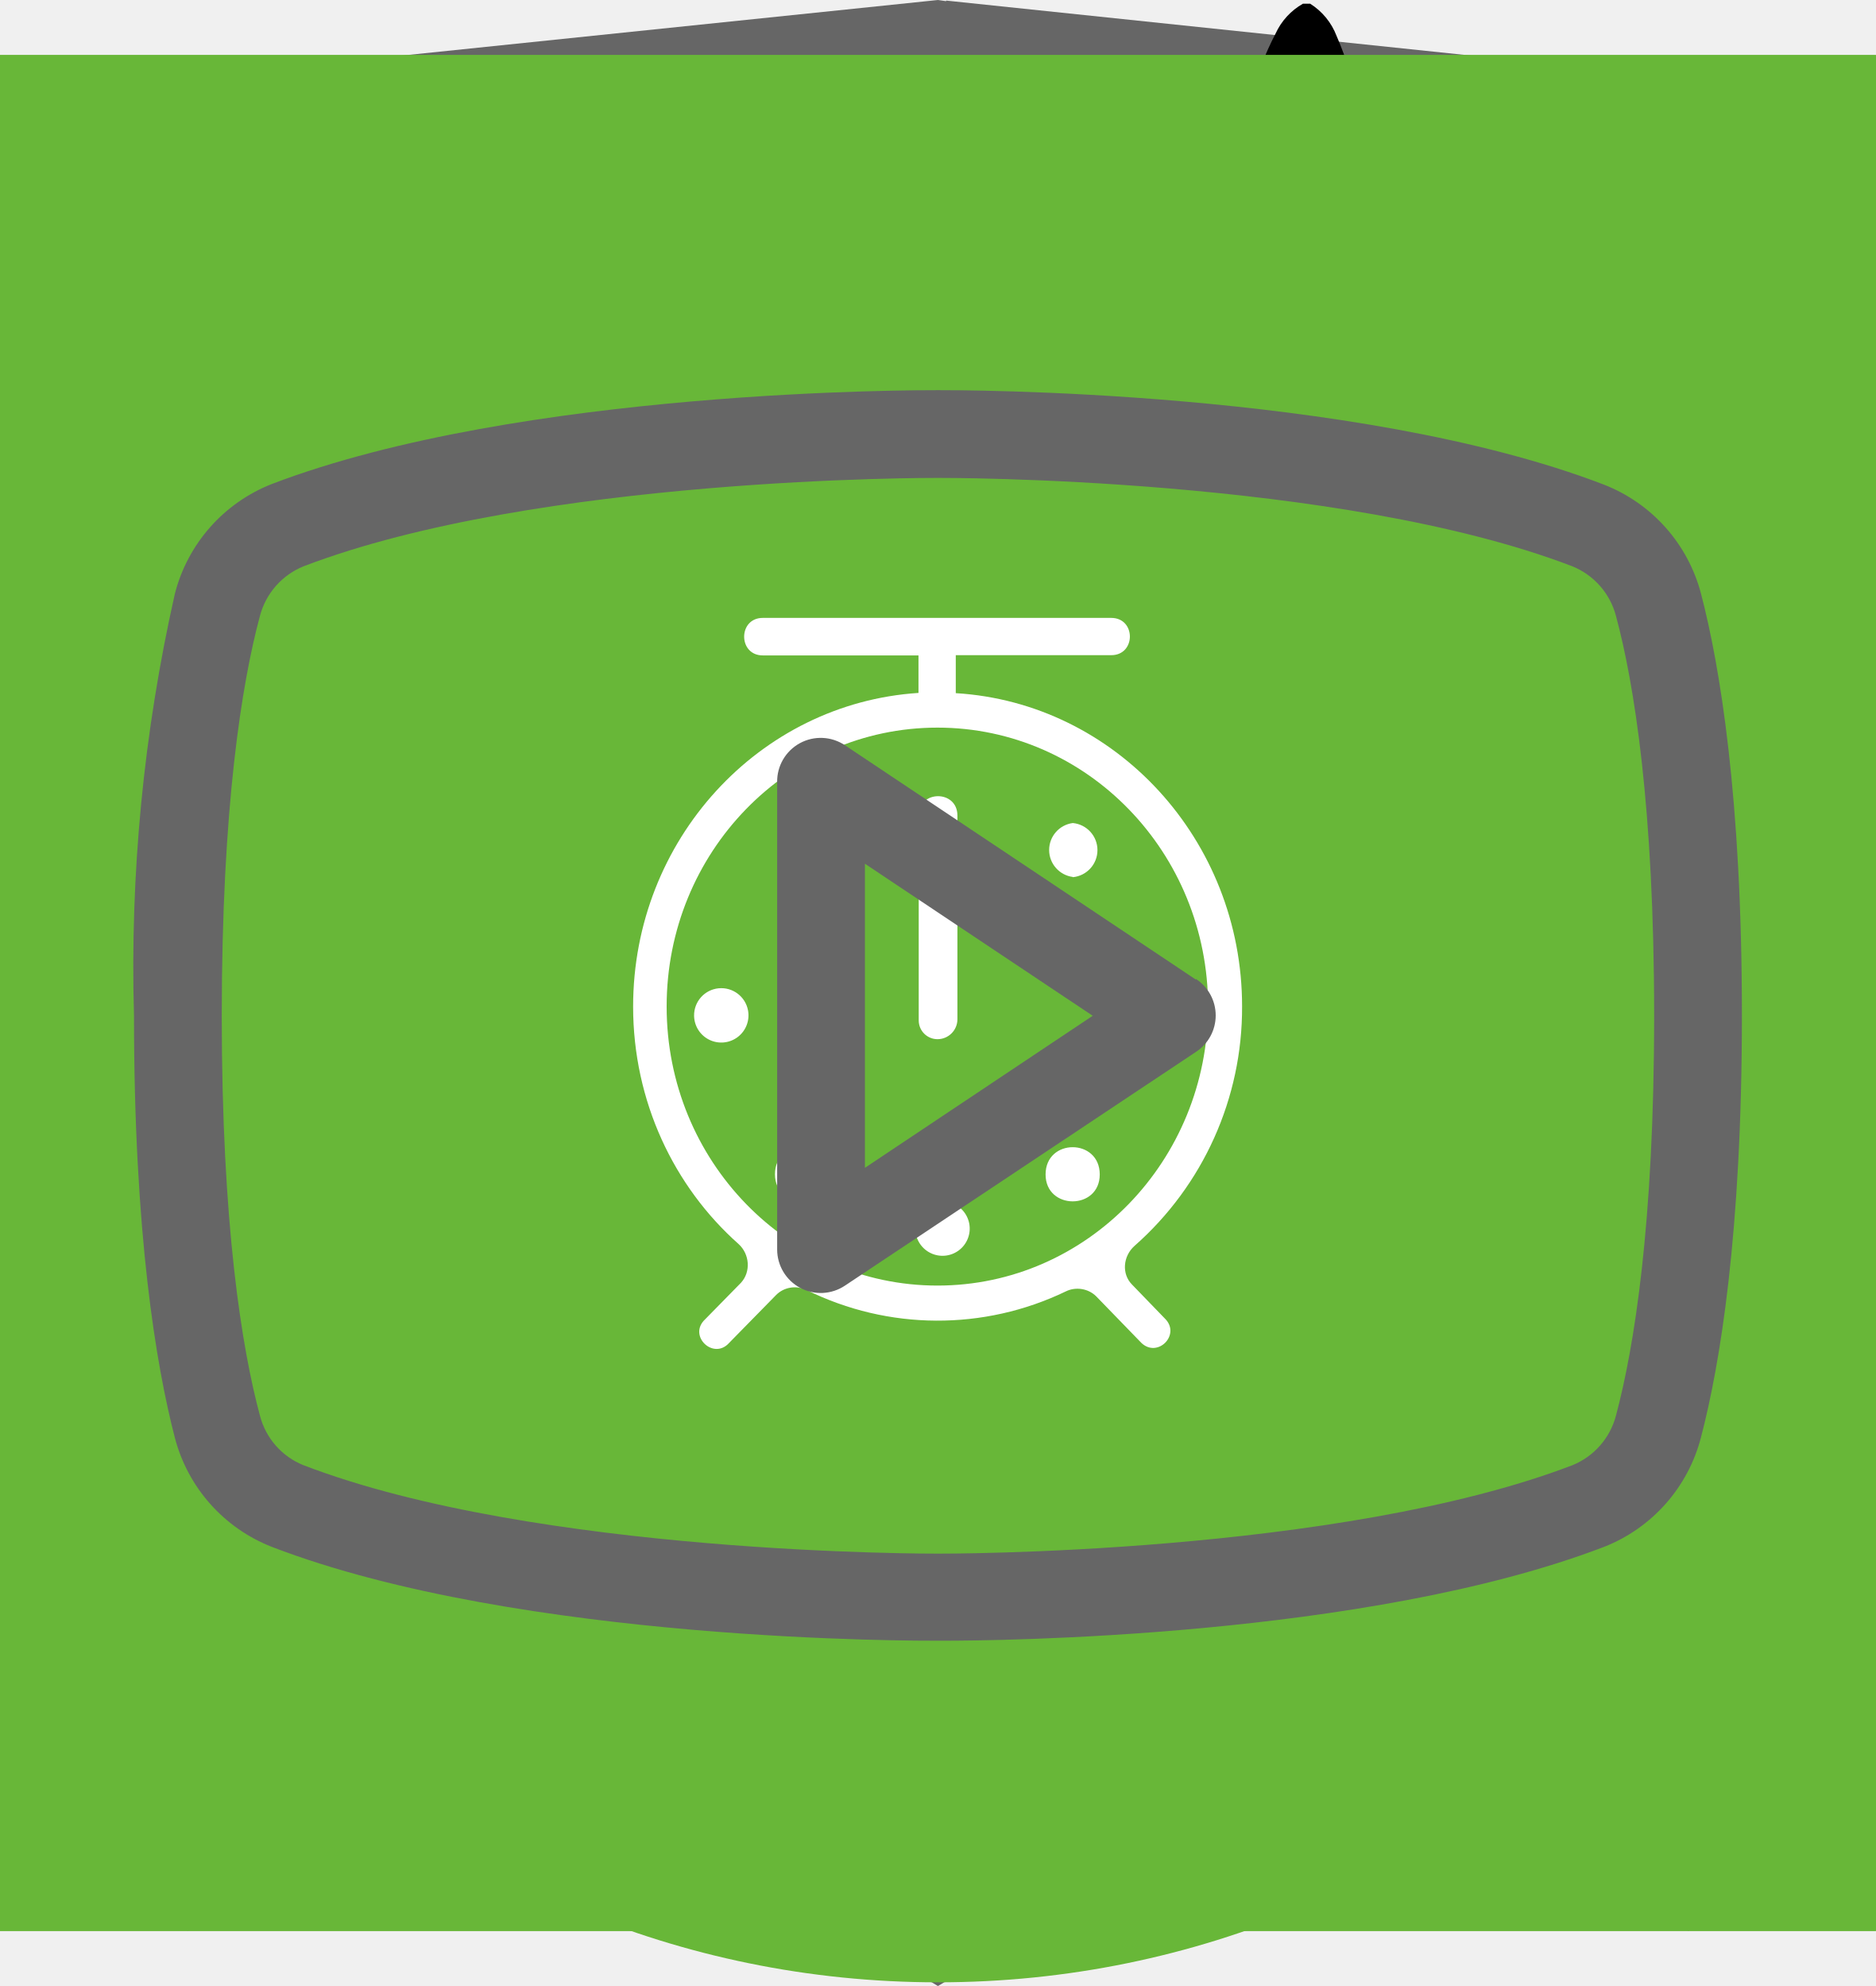
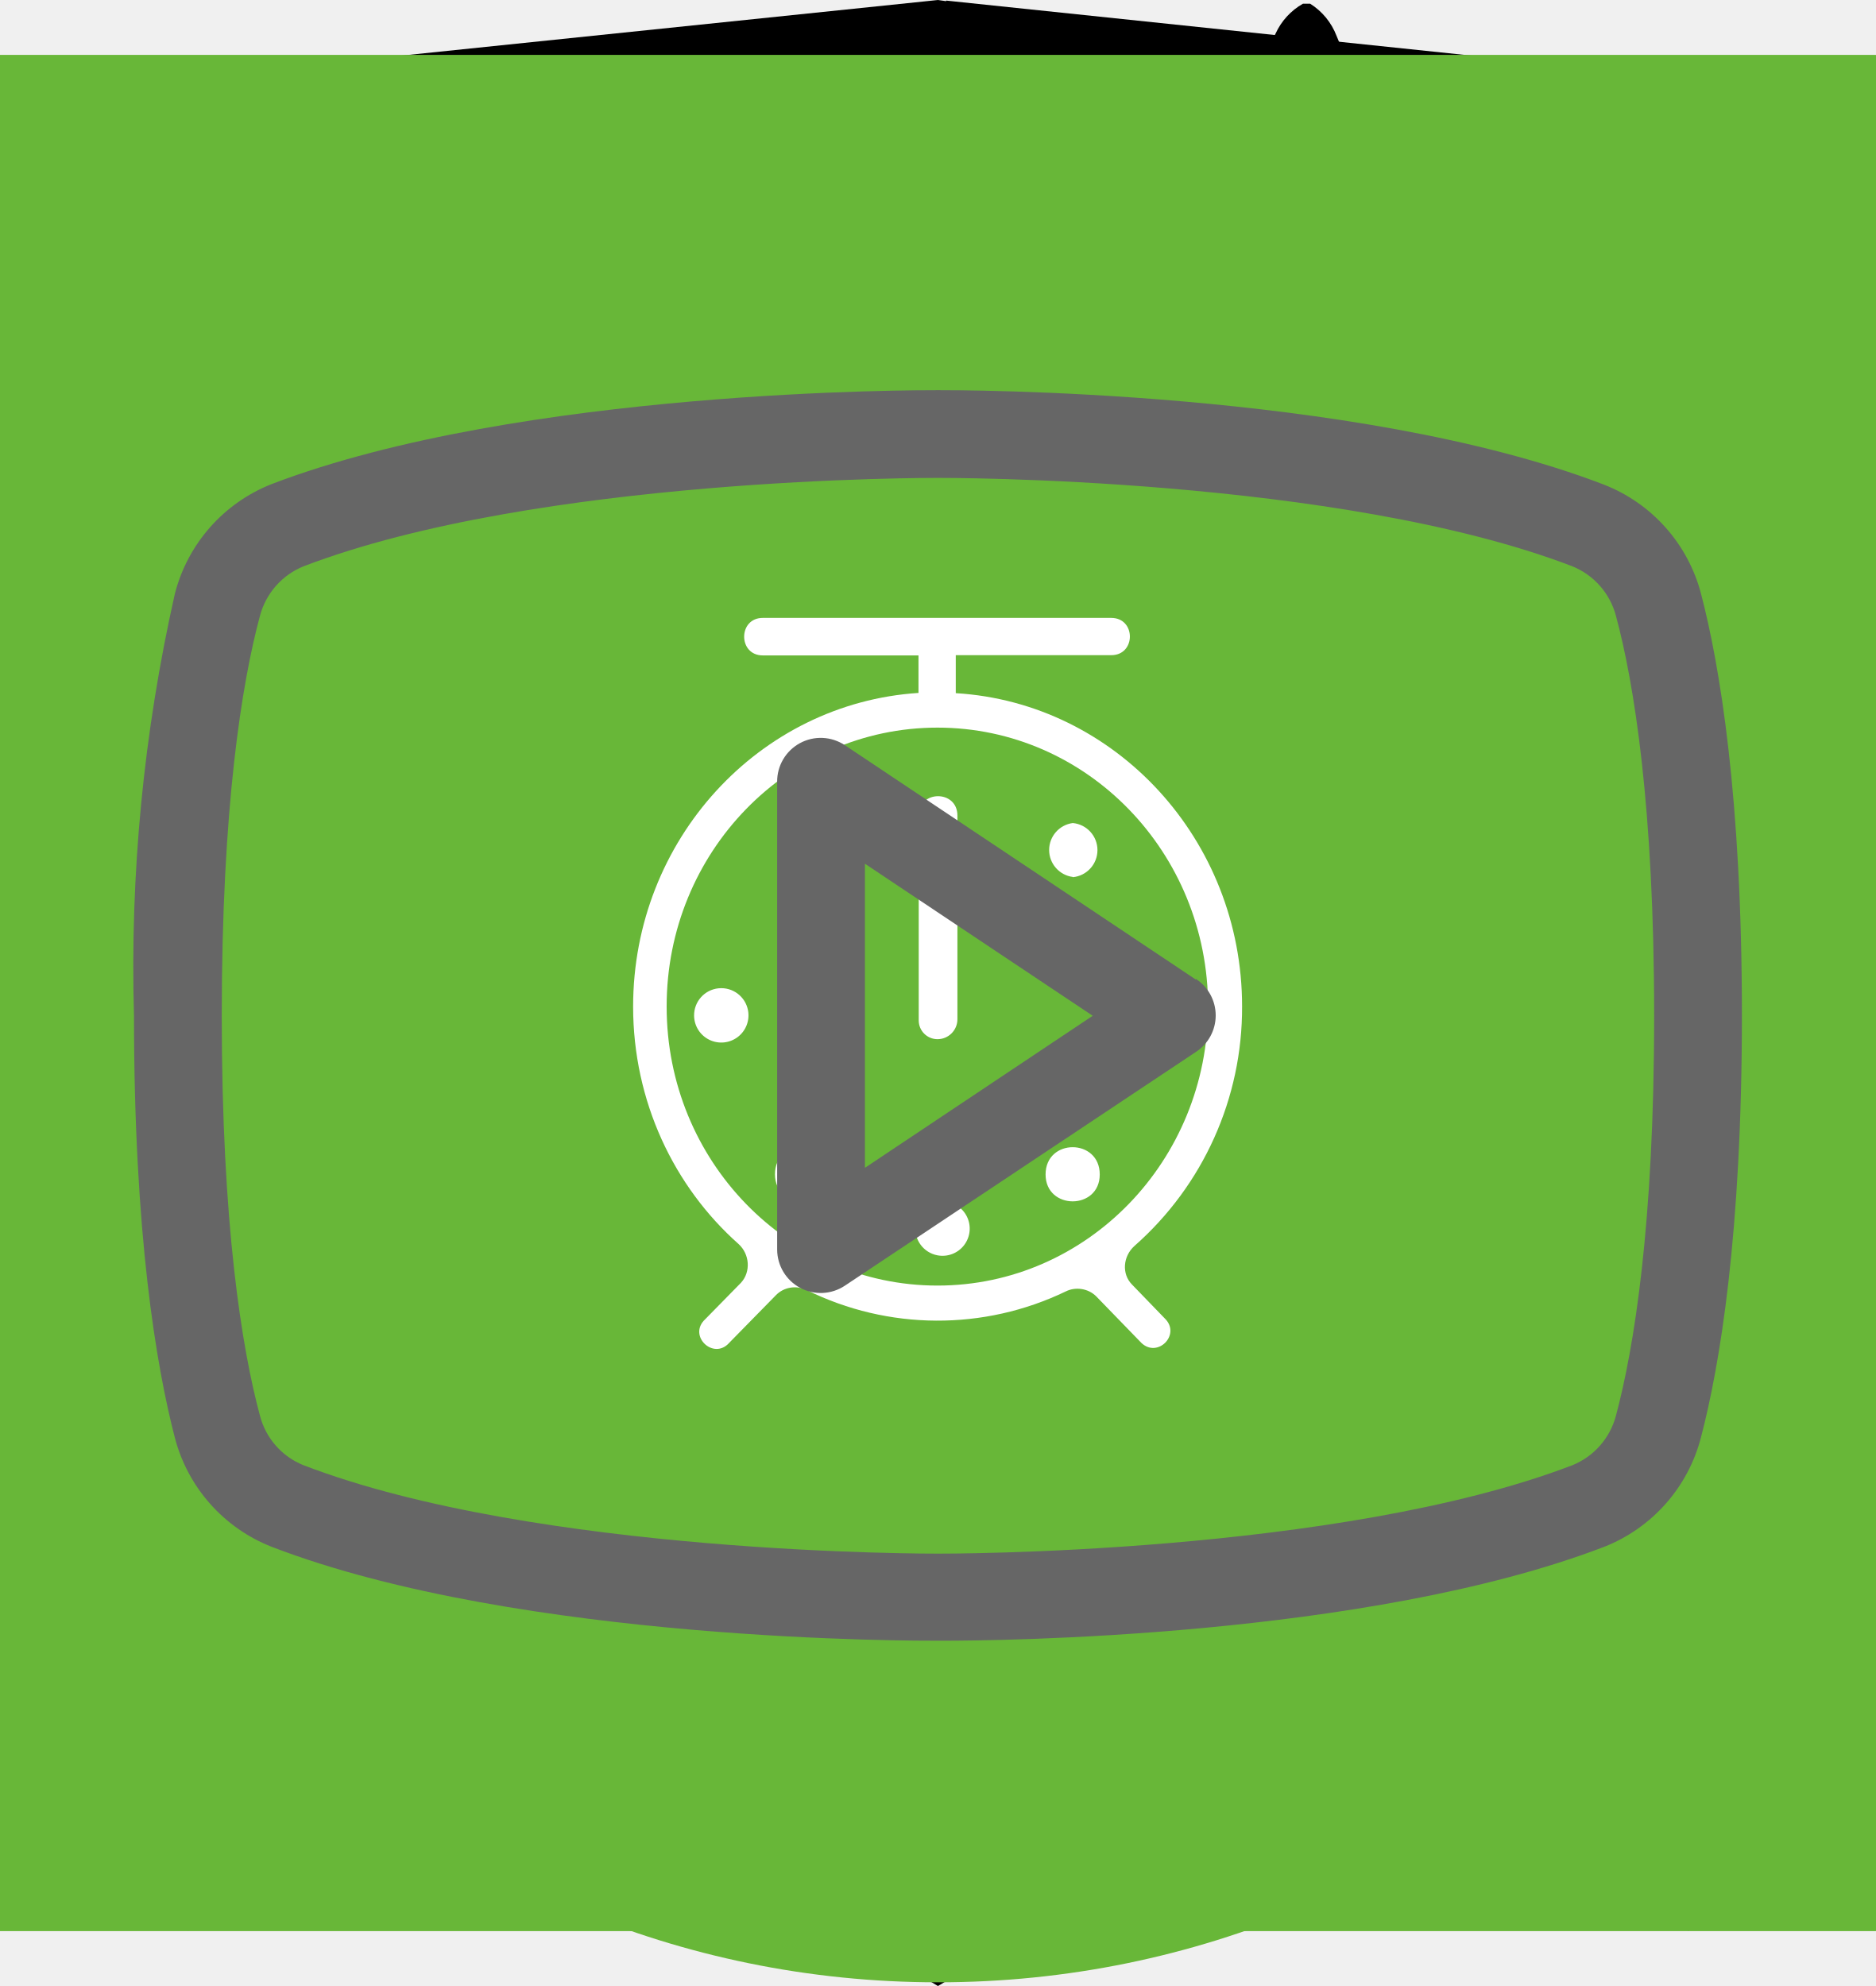
<svg xmlns="http://www.w3.org/2000/svg">
  <style>:root svg:not(:target){display:none}</style>
  <svg viewBox="0 0 32 12" fill="none" id="arrow">
    <path stroke="#000" stroke-width="2" d="M0 6h26" />
    <path d="m32 6-6.75 5.2v-10.4l6.75 5.2Z" fill="#000" />
  </svg>
  <svg viewBox="0 0 78 81" fill="none" id="catalog-gift">
    <path d="M64.02 35.63h-49.99a3.18 3.18 0 0 1-3.18-3.16v-9.47a3.18 3.18 0 0 1 3.18-3.16h49.98a3.17 3.17 0 0 1 3.19 3.16v9.47a3.17 3.17 0 0 1-3.18 3.16Zm-49.99-13.37c-.4 0-.74.34-.74.74v9.47c0 .4.33.74.74.74h49.98c.41 0 .75-.33.75-.74v-9.47c0-.4-.34-.74-.75-.74h-49.98Z" fill="#fff" />
    <path d="M57.04 68.08h-36.04a6.11 6.11 0 0 1-6.13-6.09v-27.57c0-.67.55-1.21 1.22-1.21.68 0 1.22.54 1.22 1.21v27.57a3.68 3.68 0 0 0 3.69 3.67h36.04a3.68 3.68 0 0 0 3.7-3.67v-27.57a1.22 1.22 0 0 1 2.44 0v27.57a6.11 6.11 0 0 1-6.14 6.1Z" fill="#fff" />
    <path d="M39.02 68.08c-.67 0-1.22-.54-1.22-1.2v-32.46c0-.67.55-1.21 1.22-1.21.68 0 1.22.54 1.22 1.21v32.45c0 .67-.54 1.21-1.22 1.21Zm-15.21-45.82a7.81 7.81 0 0 1-3.17-10.6 7.9 7.9 0 0 1 10.66-3.16c5.82 3.13 8.96 11.86 9.09 12.23l-2.3.8c-.03-.08-2.96-8.22-7.95-10.9a5.45 5.45 0 0 0-7.36 2.17 5.4 5.4 0 0 0 2.2 7.33l-1.17 2.13Z" fill="#fff" />
    <path d="m54.23 22.26-1.16-2.14a5.38 5.38 0 0 0-1.03-9.92 5.42 5.42 0 0 0-4.14.43c-4.98 2.68-7.91 10.82-7.94 10.9l-2.3-.8c.13-.37 3.27-9.1 9.08-12.23a7.86 7.86 0 0 1 11.29 9.1c-.6 2-1.95 3.66-3.8 4.66Zm7.72 29.6h-45.86c-.67 0-1.22-.55-1.22-1.21 0-.67.55-1.22 1.22-1.22h45.86a1.21 1.21 0 1 1 0 2.42Z" fill="#fff" />
  </svg>
  <svg viewBox="0 0 30 30" fill="none" id="catalog-plus">
    <path stroke="#D3D3D3" stroke-width="2" d="M15 0v30m15-15h-30" />
  </svg>
  <svg viewBox="0 0 20 20" fill="none" id="close-menu-mobile">
    <path transform="matrix(.68659 -.72705 .68659 .72705 2.002 20)" stroke="#000" stroke-width="1.5" d="M0-.75h24.76" />
    <path transform="matrix(.68659 .72705 -.68659 .72705 1 2)" stroke="#000" stroke-width="1.5" d="M0-.75h24.76" />
  </svg>
-   <svg viewBox="0 0 27 34" fill="none" id="footer-html">
+   <svg viewBox="0 0 27 34" fill="currentColor" id="footer-html">
    <g clip-path="url(#footer-html_0)">
-       <path d="m13.64.02-.14-.02-13.5 1.4v24.61l13.5 7.99 13.5-7.99v-24.6l-13.36-1.4Zm11.6 25-11.74 6.94-11.73-6.94v-10.1l11.68 6.93.02 1.25-8.02-4.75v1.23l8.04 4.8.02 1.3-8.05-4.76v1.22l8.04 4.81 8.12-4.83v-5.21l3.62-2.15v10.26Zm0-11.57-3.23 1.88-1.48.88-7.06-4.19-.01 1.23 6.04 3.57-.06.03-.13.07-.86.5-4.98-2.95-.01 1.22 3.93 2.33-.93.61-.02.01-2.97-1.74-.01 1.23 1.94 1.13-1.98 1.19-11.62-6.87 11.63-6.96 11.8 6.83Zm0-1.22-11.8-6.92-11.67 6.91v-9.23l11.73-1.23 11.73 1.23v9.24Z" fill="#666" />
+       <path d="m13.64.02-.14-.02-13.5 1.4v24.61l13.5 7.99 13.5-7.99v-24.6l-13.36-1.4Zm11.6 25-11.74 6.94-11.73-6.94v-10.1l11.68 6.93.02 1.25-8.02-4.75v1.23l8.04 4.8.02 1.3-8.05-4.76v1.22l8.04 4.81 8.12-4.83v-5.21l3.62-2.15v10.26Zm0-11.57-3.23 1.88-1.48.88-7.06-4.19-.01 1.23 6.04 3.57-.06.03-.13.07-.86.5-4.98-2.95-.01 1.22 3.93 2.33-.93.61-.02.01-2.97-1.74-.01 1.23 1.94 1.13-1.98 1.19-11.62-6.87 11.63-6.96 11.8 6.83Zm0-1.22-11.8-6.92-11.67 6.91v-9.23l11.73-1.23 11.73 1.23v9.24Z" />
    </g>
    <defs>
      <clipPath id="footer-html_0">
-         <path fill="#fff" d="M0 0h27v34h-27z" />
+         <path d="M0 0h27v34h-27z" />
      </clipPath>
    </defs>
  </svg>
  <svg viewBox="0 0 24 24" fill="none" id="menu-mobile">
    <path stroke="#000" stroke-width="2" d="M0 3h24m-24 8h24m-24 8h24" />
  </svg>
  <svg viewBox="0 0 268 200" fill="none" id="services-cat-fat">
    <circle cx="134" cy="100" r="100" fill="#68B738" />
    <g clip-path="url(#services-cat-fat_0)">
      <path d="M246.24 55.51a30.4 30.4 0 0 1 9-9.2c2-1.4 3.2-1.4 4.4 1.2 1.6 3.8 3 7.8 1.8 12a4.59 4.59 0 0 0 .8 4.2c1.2 1.6 2.2 3.2 3.2 4.6a12.54 12.54 0 0 1 1.8 12.4 10.86 10.86 0 0 0-.4 6.2c.4 1.98.4 4.02 0 6a7.5 7.5 0 0 1-5.4 6.4 10.42 10.42 0 0 0-6.4 4 2.09 2.09 0 0 1-1.8 1c-2.4.4-8.4-5-8.4-7.4v-1.2c.2-7.2-.2-7.8-6.8-10.8a8.78 8.78 0 0 1-3.6-2.4c-1.2-1.6-2.8-1.4-4.6-.8-1.8.6-2.8 1.8-2.6 3.8.6 4.85.8 9.73.6 14.6.01.56.15 1.1.4 1.6 6.2 9 8.6 19.6 11.6 29.8 2.4 7.8 6.8 12 14.8 12.6 1.28.1 2.55.3 3.8.6a8.32 8.32 0 0 1 6.8 6.4c1.4 4.2.6 5.2-3.6 5.2h-13a6.48 6.48 0 0 1-4.6-1.6 23.39 23.39 0 0 0-6.8-4 14.53 14.53 0 0 1-6.8-5.2 57.16 57.16 0 0 0-8-9c-5.6-5.8-11.6-11.4-16.8-17.4a22.77 22.77 0 0 1-6.4-15.2c0-1.8-.4-2.6-2.4-1.8-.6.38-1.3.6-2 .6-5.6 0-8.4 3.4-10.4 8.4-1.8 4.2-4.2 8.2-6.4 12.4a20.8 20.8 0 0 0-2 8.4c0 4.8 1.2 6.4 5.6 8 2.8 1 5.4 2 6.8 4.8 1.6 3.2 1.2 4-2.2 4.2h-13.6a3.76 3.76 0 0 1-3.8-2.2l-3.6-6a12.1 12.1 0 0 1-1.4-10.8c.86-3.47.93-7.1.2-10.6a16.84 16.84 0 0 1 3.4-14c1.2-1.4 1.2-2-.8-2.4a100.17 100.17 0 0 1-23.74-8.25.2.2 0 0 1-.06-.15c-6.4-2.4-7.6-2-9.4 4.6-1.6 5.6-3.2 11.2-4.4 17-1.4 6.4.2 12.4 2.2 18.4.8 2.4 3.2 2.2 5 2.8 4 1.2 7.4 2.8 9 7 1.4 3.2 1.2 3.6-2.2 3.6-3.4 0-6.8-.2-10.4 0-3.04.06-6-.93-8.4-2.8-9.6-6.4-12.4-16.2-13.2-26.8-.4-6.6-4-11.8-8.2-16.8-.8-1-1.6-1.4-2.8-.6a88.63 88.63 0 0 1-13.4 6 53.42 53.42 0 0 0-24.4 17.6 21.26 21.26 0 0 0-4.4 10.2c-.6 3.6.4 5.2 4 6.2s5.4 3 5.8 6.8c.2 1.6-.4 2.4-2 2.4h-16.2a3.3 3.3 0 0 1-2.6-1.6c-2.52-3.1-3.86-7-3.8-11-.1-6.9.5-13.8 1.8-20.6a12.6 12.6 0 0 1 6.8-9.6c11.8-5.6 18-16.2 23.6-27.2 1.2-2.2.2-2.6-1.8-2.4-5.6.78-10.9 2.98-15.4 6.4-5.9 4.3-11.45 9.05-16.6 14.2a33.34 33.34 0 0 1-20.6 9.8c-14.6.8-21.4-7.4-20.8-20.6.13-4.5 1.83-8.81 4.8-12.2a8.5 8.5 0 0 1 9-3c3 .8 3.8 2.4 2.6 5.4-.6 1.2-1.4 2.2-2 3.4a15 15 0 0 0-2 4c-2.2 6 .8 10.2 7 10.8 6.6.6 12-2.2 17-6.2a89.88 89.88 0 0 0 16-16.6 41.58 41.58 0 0 1 28.8-16.2c4.6-.6 8.6-2.6 13-3.8a83.01 83.01 0 0 1 25.4-3.6 26 26 0 0 0 11.6-2.2c9.8-4 20-4 30.2-2 8 1.6 16 3.6 23.8 5.6 4.64.87 9.41.73 14-.4a135.6 135.6 0 0 1 26.8-4c5.92-.28 11.83.88 17.2 3.4 4 1.8 4 1.8 3 5.6Z" fill="#000" />
    </g>
    <defs>
      <clipPath id="services-cat-fat_0">
        <path fill="#fff" transform="translate(0 44)" d="M0 0h268v112h-268z" />
      </clipPath>
    </defs>
  </svg>
  <svg viewBox="0 0 200 211" fill="none" id="services-cat-skinny">
    <circle cx="100" cy="111" r="100" fill="#68B738" />
    <g clip-path="url(#services-cat-skinny_0)">
      <path d="M139.68 0h-.76a7 7 0 0 0-2.92 3.18c-1.13 2.16-2 4.45-2.58 6.82a3.26 3.26 0 0 1-2.96 2.68 14.67 14.67 0 0 0-10.46 7.56 54.62 54.62 0 0 0-3.7 8c-2.84 7.36-5.02 14.96-7.7 22.38-1.26 3.38-1.32 3.38-5.12 3.38-4.54 0-4.22-.7-4.28 4.3 0 1.58.48 2.38 2.16 2.3.52 0 1.3-.26 1.5.42.2.68-.48.98-.88 1.38a18 18 0 0 1-8.66 4.88c-3.8 1.02-7.68 1.82-11.38 3.06-9.5 3.18-18.28 7.62-25.12 15.14a56 56 0 0 0-9.48 15.68c-7.34 17.28-10.9 35.48-13.66 53.86a375.77 375.77 0 0 0-2.92 26c-.36 4.28-.76 8.62-.76 12.98h66.66a4.36 4.36 0 0 0-.46-2.56 10 10 0 0 0-7.66-6.14c-1.4-.32-1.56-.74-.7-1.84a20.7 20.7 0 0 0 3.18-6.2c3.26-9.62 4.52-19.66 6.1-29.6a60 60 0 0 1 6.88-21.66 43.21 43.21 0 0 1 11.18-12.74c1.66-1.26 1.72-1.26 2 .88.2 1.42.24 2.88.34 4.32.6 9.45.48 18.93-.36 28.36-.75 7.31-.86 14.67-.3 22 .8 8.5 2.31 16.93 4.54 25.18h26.6a10.82 10.82 0 0 0-8.48-8.88 18 18 0 0 0-7.52.4c-1.2.28-1.7 0-1.8-1.3a112.73 112.73 0 0 1 2-31.64c2.67-12 4.71-24.14 6.12-36.36a35.5 35.5 0 0 1 4.56-14c2.38-4.24 4.46-8.64 6.8-12.9a11.75 11.75 0 0 0 .84-10.38c-.54-1.42-1.06-2.86-1.72-4.22-2-3.9-4-7.76-5.84-11.7-.98-2-.76-2.24 1.42-2.3 3.26 0 3.26 0 3.32-3.28v-1.32c0-1.38-.52-2.14-2-2h-3.04c-1.38 0-1.78-.58-1.44-2a12.48 12.48 0 0 1 10.26-8.86 44 44 0 0 1 13.24.86 2 2 0 0 0 2.5-1.28c.8-2 1.68-4 2.58-6a2 2 0 0 0-.2-2.28c-6.4-8.12-13.34-15.7-22.8-20.56a2.98 2.98 0 0 1-1.76-2.24 39.16 39.16 0 0 0-2.54-8.32 7 7 0 0 0-2.82-3.44Z" fill="#000" />
    </g>
    <defs>
      <clipPath id="services-cat-skinny_0">
        <path fill="#fff" transform="translate(30)" d="M0 0h140v194h-140z" />
      </clipPath>
    </defs>
  </svg>
  <svg viewBox="0 0 24 18" fill="none" id="slider-arrow">
    <path d="m8 0-8 9 8 9v-18Zm16 9-8-9v18l8-9Z" fill="#666" />
  </svg>
  <svg viewBox="0 0 28 22" fill="none" id="telegram">
    <path fill-rule="evenodd" clip-rule="evenodd" d="M23.46 3.15c.18.15.27.38.23.61l-2.63 15.76a.66.66 0 0 1-1.01.44l-7.88-5.25a.66.66 0 0 1-.15-.96l2.61-3.26-4.36 2.9a.66.66 0 0 1-.65.05l-5.26-2.63a.66.66 0 0 1 .08-1.2l18.38-6.57a.66.66 0 0 1 .64.11Zm-17.13 7.17 3.53 1.77 7.56-5.04a.66.66 0 0 1 .88.96l-4.8 6 6.43 4.3 2.28-13.66-15.88 5.67Z" fill="#666" />
  </svg>
  <svg viewBox="0 0 28 22" fill="none" id="vk">
    <path d="M1 5.34c0-.86.52-1.32 1.55-1.38l3.97.02c.26 0 .44.13.53.38.4 1.26.86 2.34 1.37 3.25.5.92 1.17 1.97 1.99 3.16.07.15.18.23.34.23.13 0 .22-.06.3-.18l.07-.28.03-4.35c0-.3-.07-.5-.23-.6-.15-.1-.43-.18-.83-.23-.32-.05-.48-.23-.48-.55 0-.07 0-.12.02-.15.38-1.09 1.44-1.63 3.2-1.63l1.5-.03c.67 0 1.23.16 1.67.48.44.32.67.82.67 1.5v5.72c.12.08.24.12.34.12.27 0 .5-.15.7-.45 1.95-2.58 3-4.31 3.17-5.18a.3.3 0 0 1 .05-.13c.12-.25.33-.47.61-.65.29-.19.53-.31.75-.38a.55.55 0 0 1 .24-.05h4.13l.26.03c.36 0 .63.16.83.47.07.1.12.21.15.33a2.4 2.4 0 0 1 .06.55v.18a6.11 6.11 0 0 1-.94 2.2 23.4 23.4 0 0 1-1.93 2.53c-.79.9-1.27 1.5-1.47 1.78a.93.93 0 0 0-.24.56c0 .13.07.28.21.45l3.9 4.63c.2.26.31.56.31.88 0 .38-.16.7-.48.95-.32.25-.7.4-1.14.43l-.46.02h-4.04c-.02 0-.06 0-.11.02a.86.86 0 0 1-.1.01c-.4 0-.76-.16-1.1-.48-.12-.13-.96-1.12-2.5-2.97a1.39 1.39 0 0 0-.38-.32 38.47 38.47 0 0 0-.53 2.24l-.08.42a1.4 1.4 0 0 1-1.12 1.06l-.37.02h-2.61c-1.48 0-2.95-.63-4.41-1.9a19.3 19.3 0 0 1-3.96-4.95 47.51 47.51 0 0 1-3.28-7.05 1.92 1.92 0 0 1-.13-.73Zm16.01 6.51c-.37 0-.7-.1-1.01-.29a.9.9 0 0 1-.45-.79v-5.78c0-.34-.1-.58-.27-.72-.18-.14-.49-.21-.93-.21l-1.52.05c-.76 0-1.34.12-1.73.37.78.36 1.17.93 1.17 1.71v4.43a1.5 1.5 0 0 1-.53 1.04 1.6 1.6 0 0 1-1.07.42c-.53 0-.94-.24-1.22-.73a26.16 26.16 0 0 1-3.1-5.63l-.23-.66-3.55-.02c-.23 0-.36.01-.38.03-.03.03-.04.1-.04.22 0 .15.01.3.05.48l.56 1.4c1.49 3.64 3.11 6.51 4.86 8.6 1.75 2.1 3.47 3.15 5.16 3.15h2.66c.1 0 .19-.03.24-.09.05-.06.1-.17.13-.34l.06-.25.5-2.21c.15-.3.27-.5.38-.6.2-.2.42-.28.69-.28.43 0 .86.24 1.3.73l2.27 2.71c.14.22.3.33.45.33h4.4c.53 0 .8-.13.8-.38a.47.47 0 0 0-.08-.25l-3.87-4.55c-.3-.35-.45-.73-.45-1.13 0-.4.14-.8.43-1.16.23-.34.68-.9 1.34-1.67.67-.78 1.25-1.51 1.75-2.19.5-.68.82-1.3.98-1.85l.08-.33a.37.37 0 0 1-.02-.16.54.54 0 0 0-.03-.19h-4.18c-.27.1-.48.25-.64.45l-.16.48c-.45 1.16-1.6 2.94-3.5 5.36-.36.33-.8.5-1.3.5Z" fill="#666" />
  </svg>
  <svg viewBox="0 0 80 80" fill="none" id="work-food3">
    <path fill="#68B738" d="M0 0h80v80h-80z" />
    <path fill-rule="evenodd" clip-rule="evenodd" d="M46.62 25.08a1 1 0 0 1 1.09.21c.9.91 2.1 2.88 3.06 5.92a42.6 42.6 0 0 1 1.73 12.79 1 1 0 0 1-1 1h-3.5v9a1 1 0 1 1-2 0v-28a1 1 0 0 1 .62-.92Zm1.38 17.92h2.5a39.62 39.62 0 0 0-1.64-11.19 22.4 22.4 0 0 0-.86-2.3v13.49Zm-14-18a1 1 0 0 1 1 1v28a1 1 0 1 1-2 0v-28a1 1 0 0 1 1-1Z" fill="#fff" />
    <path fill-rule="evenodd" clip-rule="evenodd" d="M29.5 25a1 1 0 0 1 1 1v5.5c0 .56.2 1.32.7 1.92.48.56 1.31 1.08 2.8 1.08a1 1 0 1 1 0 2 5.41 5.41 0 0 1-4.33-1.8 5.07 5.07 0 0 1-1.17-3.2v-5.5a1 1 0 0 1 1-1Z" fill="#fff" />
    <path fill-rule="evenodd" clip-rule="evenodd" d="M38.5 25a1 1 0 0 0-1 1v5.5c0 .56-.2 1.32-.7 1.92-.48.56-1.31 1.08-2.8 1.08a1 1 0 0 0 0 2 5.4 5.4 0 0 0 4.33-1.8 5.07 5.07 0 0 0 1.17-3.2v-5.5a1 1 0 0 0-1-1Z" fill="#fff" />
  </svg>
  <svg viewBox="0 0 80 80" fill="none" id="work-powder2">
    <path fill="#68B738" d="M0 0h80v80h-80z" />
    <path d="M37.86 26c-1.63 0-2.9 1.37-2.9 3.1s1.27 3.1 2.9 3.1 2.9-1.37 2.9-3.1-1.27-3.1-2.9-3.1Zm0 1.19c1 0 1.72.84 1.72 1.91 0 1-.79 1.91-1.72 1.91-1 0-1.72-.84-1.72-1.91 0-1 .78-1.91 1.72-1.91Zm-10.86 23.7c0 1.19.4 2.19 1.36 3 1 .87 2.17.8 2.17.8h19c.78 0 1.82-.39 2.63-1.47.84-1 .79-2.37.79-2.37v-17.32c0-.44-.11-.6-.74-.6-.64 0-.7.27-.7.6v17.31a2.5 2.5 0 0 1-.73 1.74c-.74.63-1.45.54-1.45.54s-18.1 0-19-.02c-.35-.07-.91-.2-1.46-.92-.5-.72-.4-1.64-.4-1.64v-17.32c0-.46-.24-.64-.73-.64s-.74.18-.74.59v17.72Zm16.3-16.41c-1.1.24-2.18.38-4.26 2.37-2.08 2-3.62 1.91-5.16 1.82-1.54-.09-3.17-1.55-3.44-1.91-.34-.36-.9-.12-1.09.12-.15.23-.15.64.11 1 1.27 1.18 2.45 2.1 4.7 2.28a7.45 7.45 0 0 0 5.9-2.28c1.44-1.46 2.16-1.73 3.25-1.91a6.27 6.27 0 0 1 5.07 1.27c1 1.1 1.26.79 1.54.48.54-.72-.23-1.28-1.09-1.92a7.19 7.19 0 0 0-5.52-1.28l-.02-.04Zm-9.06 7.2c-1.18 0-2.08 1-2.08 2.28 0 1.28.9 2.28 2.08 2.28 1.18 0 2.08-1 2.08-2.28 0-1.28-.9-2.28-2.08-2.28Zm11.77.79c-1.54 0-2.8 1.36-2.8 3 0 1.65 1.26 3.01 2.8 3.01 1.54 0 2.8-1.36 2.8-3 0-1.65-1.26-3.01-2.8-3.01Zm0 1.45c.8 0 1.44.7 1.44 1.55 0 .87-.65 1.55-1.44 1.55-.8 0-1.45-.7-1.45-1.55 0-.86.65-1.55 1.45-1.55Z" fill="#fff" />
  </svg>
  <svg viewBox="0 0 80 80" fill="none" id="work-sheet1">
    <path fill="#68B738" d="M0 0h80v80h-80z" />
    <g clip-path="url(#work-sheet1_0)">
      <path d="M51.78 27.77a.95.95 0 0 0-.92-.77c-4.94.03-16.95.92-21.8 8.38-2.51 3.88-2.73 8.91-.64 14.96l.07.13a25.92 25.92 0 0 0-1.04 3.32 1 1 0 0 0 .72 1.19l.2.02c.43 0 .82-.32.91-.79.02-.1 2.4-10.37 10.85-16.38.44-.3.55-.92.26-1.38a.9.9 0 0 0-1.3-.28c-4.78 3.4-7.73 8-9.47 11.65-1.24-4.57-.91-8.37.99-11.3 3.74-5.77 12.62-7.16 17.98-7.45-1.15 1.8-2.41 5.1-2.41 10.93 0 3.12-.83 5.52-2.47 7.14-2.62 2.6-6.88 2.83-10 2.58-.5-.04-.96.38-1 .93a.98.98 0 0 0 .87 1.07c.62.05 1.28.08 1.98.08 3.17 0 6.87-.66 9.43-3.2 2.03-2 3.06-4.9 3.06-8.6 0-9.1 3.22-11.1 3.23-11.1.4-.21.6-.68.5-1.13Z" fill="#fff" />
    </g>
    <defs>
      <clipPath id="work-sheet1_0">
        <path fill="#fff" transform="translate(24 25)" d="M0 0h30v32h-30z" />
      </clipPath>
    </defs>
  </svg>
  <svg viewBox="0 0 80 80" fill="none" id="work-time4">
    <path fill="#68B738" d="M0 0h80v80h-80z" />
    <path d="M32.53 24c-1.06 0-1.06 1.6 0 1.6h6.64v1.6c-6.8.44-12.17 6.27-12.17 13.38 0 4.04 1.74 7.68 4.5 10.13.47.43.53 1.18.1 1.65l-1.53 1.56c-.75.7.36 1.76 1.03 1l2-2.04c.34-.34.86-.42 1.3-.21a12.6 12.6 0 0 0 11.05.06c.42-.21.96-.13 1.3.21l1.93 1.99c.68.64 1.65-.32 1.04-1l-1.45-1.5c-.44-.45-.38-1.2.11-1.64a13.54 13.54 0 0 0 4.59-10.22c0-7.11-5.4-12.95-12.21-13.36v-1.62h6.63c1.06 0 1.06-1.59 0-1.59h-14.86Zm-4.1 16.57c0-6.57 5.17-11.89 11.55-11.89 6.37 0 11.54 5.32 11.54 11.9s-5.17 11.9-11.54 11.9c-6.37 0-11.55-5.32-11.55-11.9Zm10.75-8.14c0-1.1 1.65-1.1 1.65 0v8.69a.85.85 0 0 1-.85.85.8.8 0 0 1-.8-.8v-8.74Zm-4.97 2.63a1.16 1.16 0 0 0 0-2.31 1.16 1.16 0 0 0 0 2.3v.01Zm11.54 0a1.16 1.16 0 0 0 0-2.31 1.16 1.16 0 0 0 0 2.3v.01Zm-10.38 12.67c0 1.54-2.32 1.54-2.32 0s2.32-1.54 2.32 0Zm4.61 3.46a1.16 1.16 0 1 0 .22-2.3 1.16 1.16 0 0 0-.22 2.3Zm-8.08-10.45a1.16 1.16 0 1 1-2.3.23 1.16 1.16 0 0 1 2.3-.23Zm17.3 1.16a1.16 1.16 0 1 0 .23-2.3 1.16 1.16 0 0 0-.22 2.3Zm-2.3 5.84c0 1.53-2.31 1.53-2.31 0 0-1.55 2.31-1.55 2.31 0Z" fill="#fff" />
  </svg>
  <svg viewBox="0 0 28 22" fill="none" id="youtube">
    <path d="m17.85 10.8-5.24-3.5a.65.65 0 0 0-1.01.55v6.98a.65.65 0 0 0 1.01.54l5.24-3.49a.65.65 0 0 0 0-1.09Zm-4.94 2.8v-4.53l3.4 2.27-3.4 2.27Zm12.48-8.56a2.4 2.4 0 0 0-1.45-1.63c-3.72-1.43-9.69-1.41-9.94-1.41s-6.22-.02-9.94 1.4a2.4 2.4 0 0 0-1.45 1.64 25.32 25.32 0 0 0-.61 6.3c0 3.26.33 5.22.61 6.3a2.4 2.4 0 0 0 1.45 1.63c3.72 1.43 9.69 1.4 9.94 1.4h.08c.75 0 6.31-.04 9.86-1.4a2.4 2.4 0 0 0 1.45-1.64c.28-1.07.61-3.03.61-6.3 0-3.25-.33-5.22-.61-6.29Zm-1.27 12.27a1.1 1.1 0 0 1-.65.74c-3.5 1.34-9.4 1.32-9.47 1.32-.07 0-5.98.02-9.47-1.32a1.09 1.09 0 0 1-.65-.74c-.27-1-.57-2.85-.57-5.97 0-3.12.3-4.97.57-5.97a1.1 1.1 0 0 1 .65-.74c3.5-1.34 9.4-1.32 9.47-1.32.07 0 5.98-.02 9.47 1.32a1.1 1.1 0 0 1 .65.74c.27 1 .57 2.85.57 5.97 0 3.12-.3 4.96-.57 5.97Z" fill="#666" />
  </svg>
</svg>
